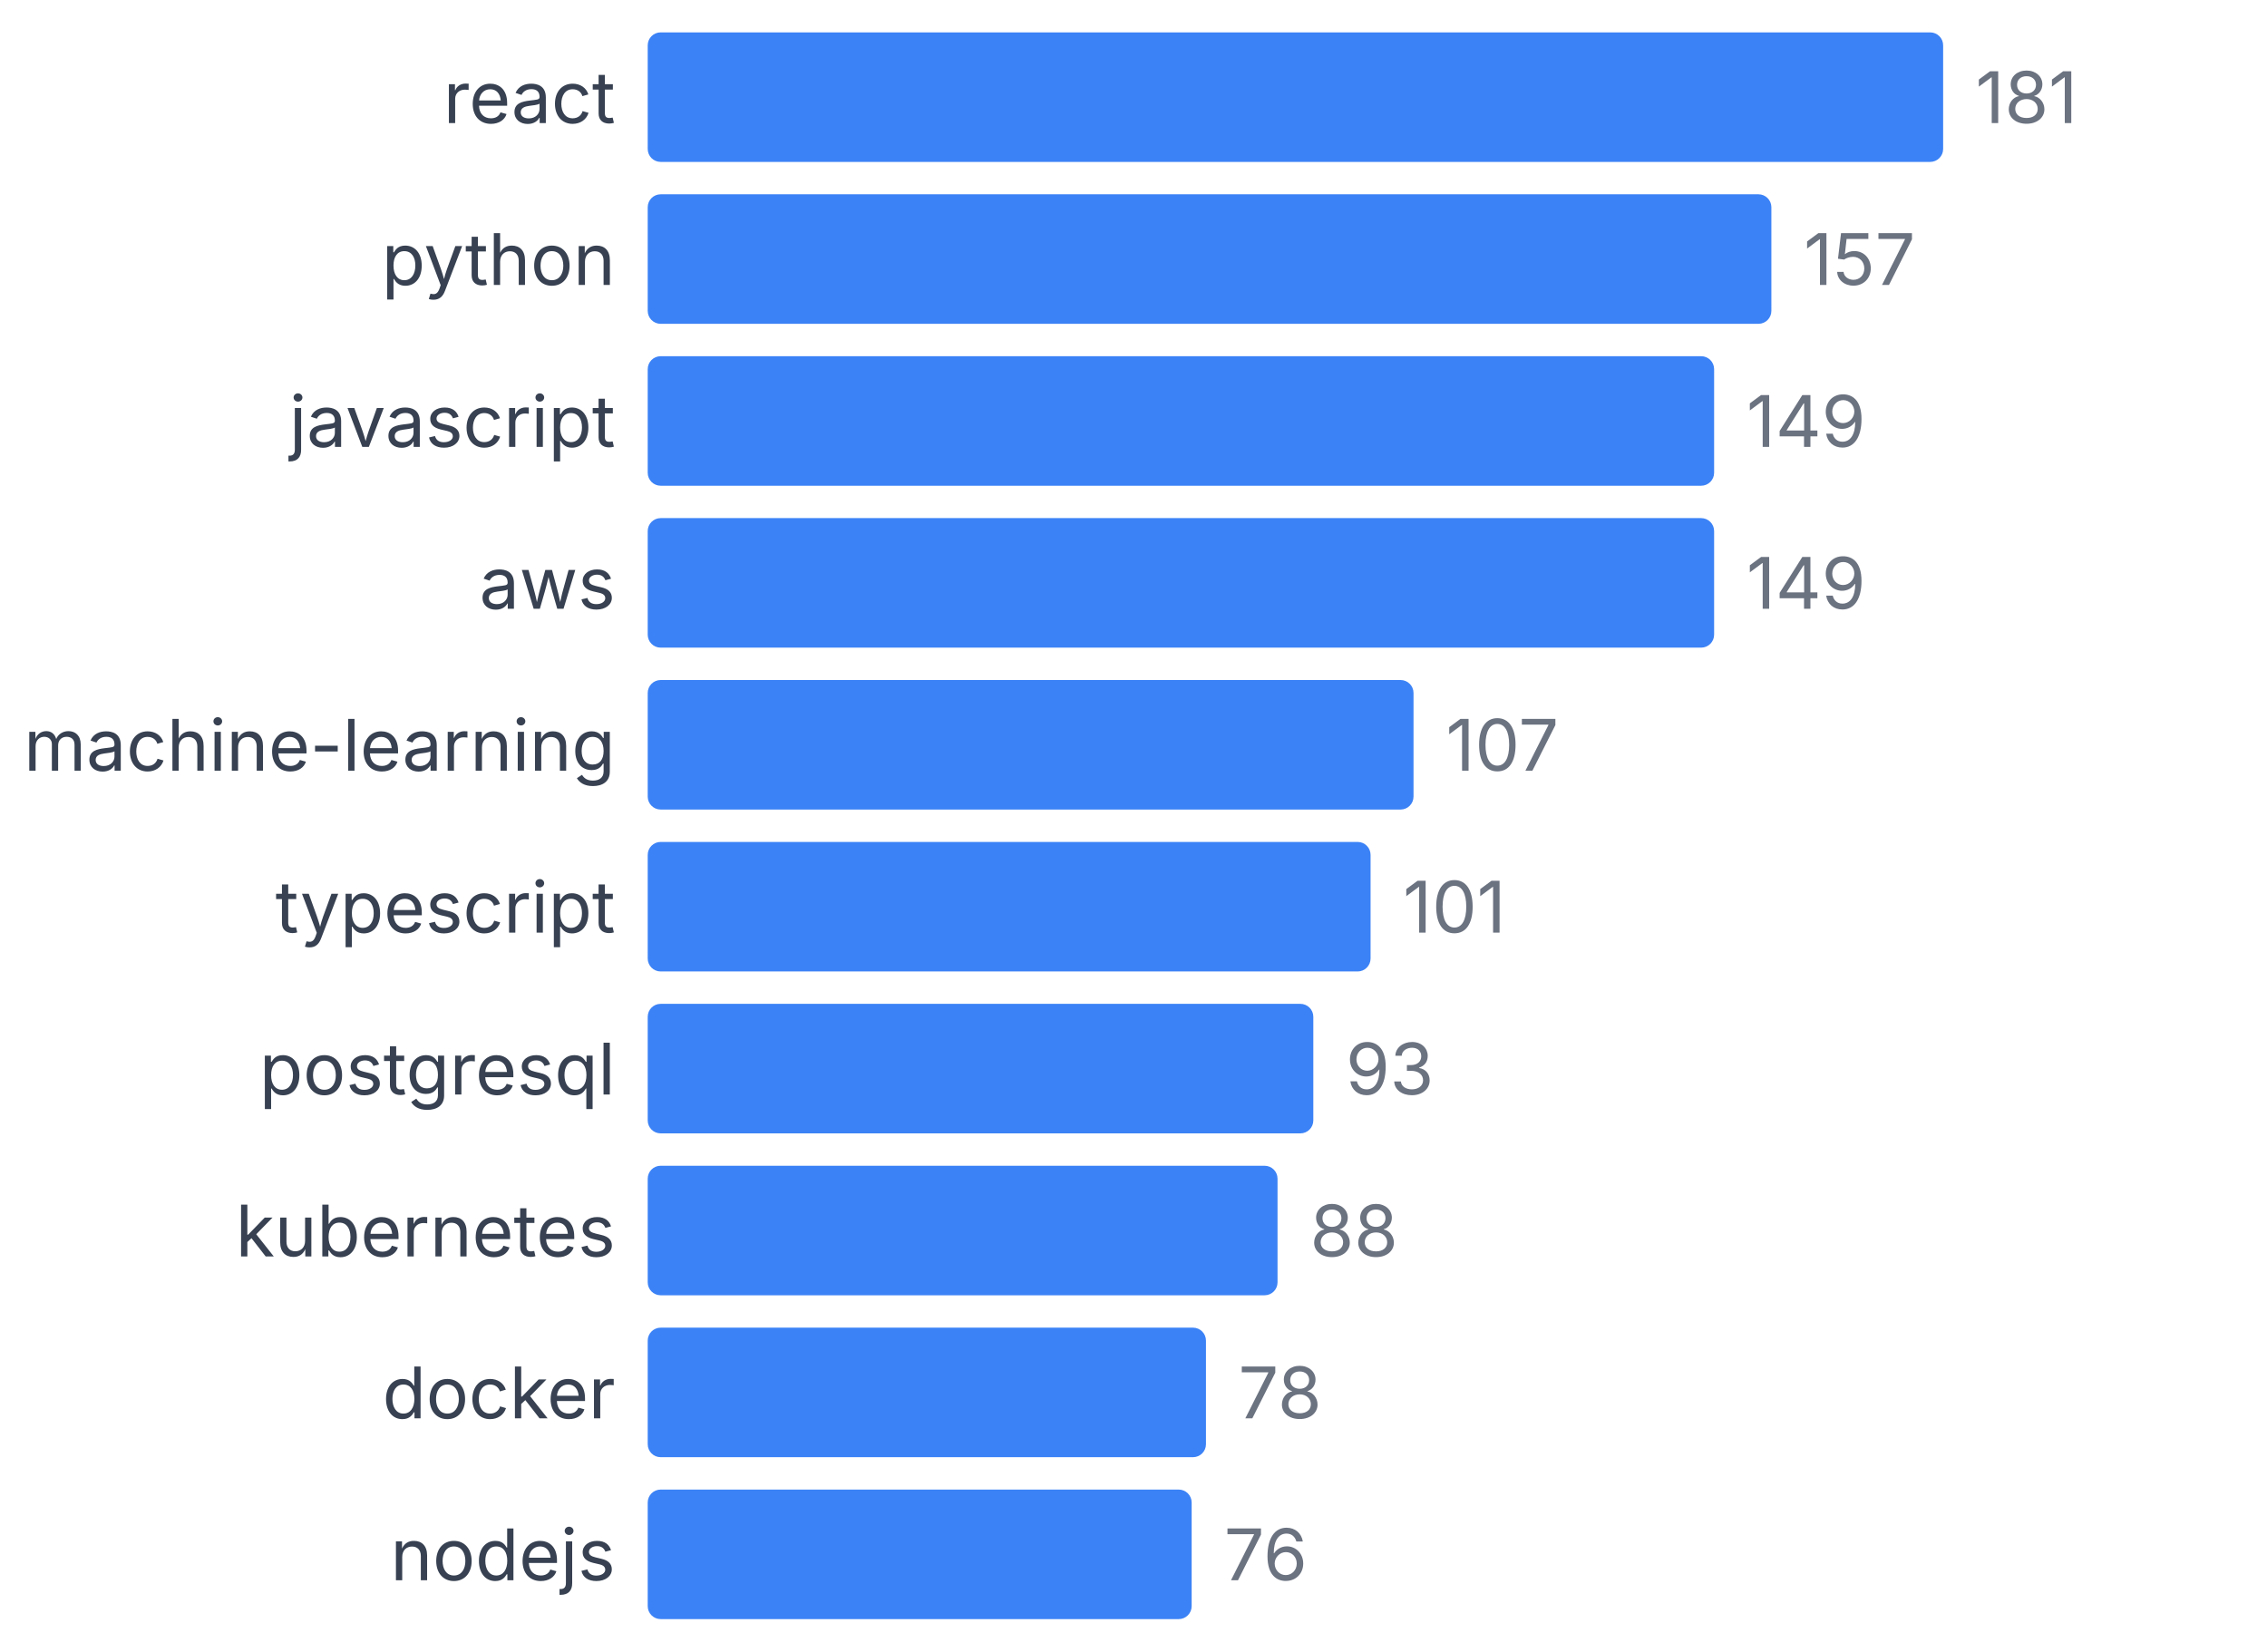
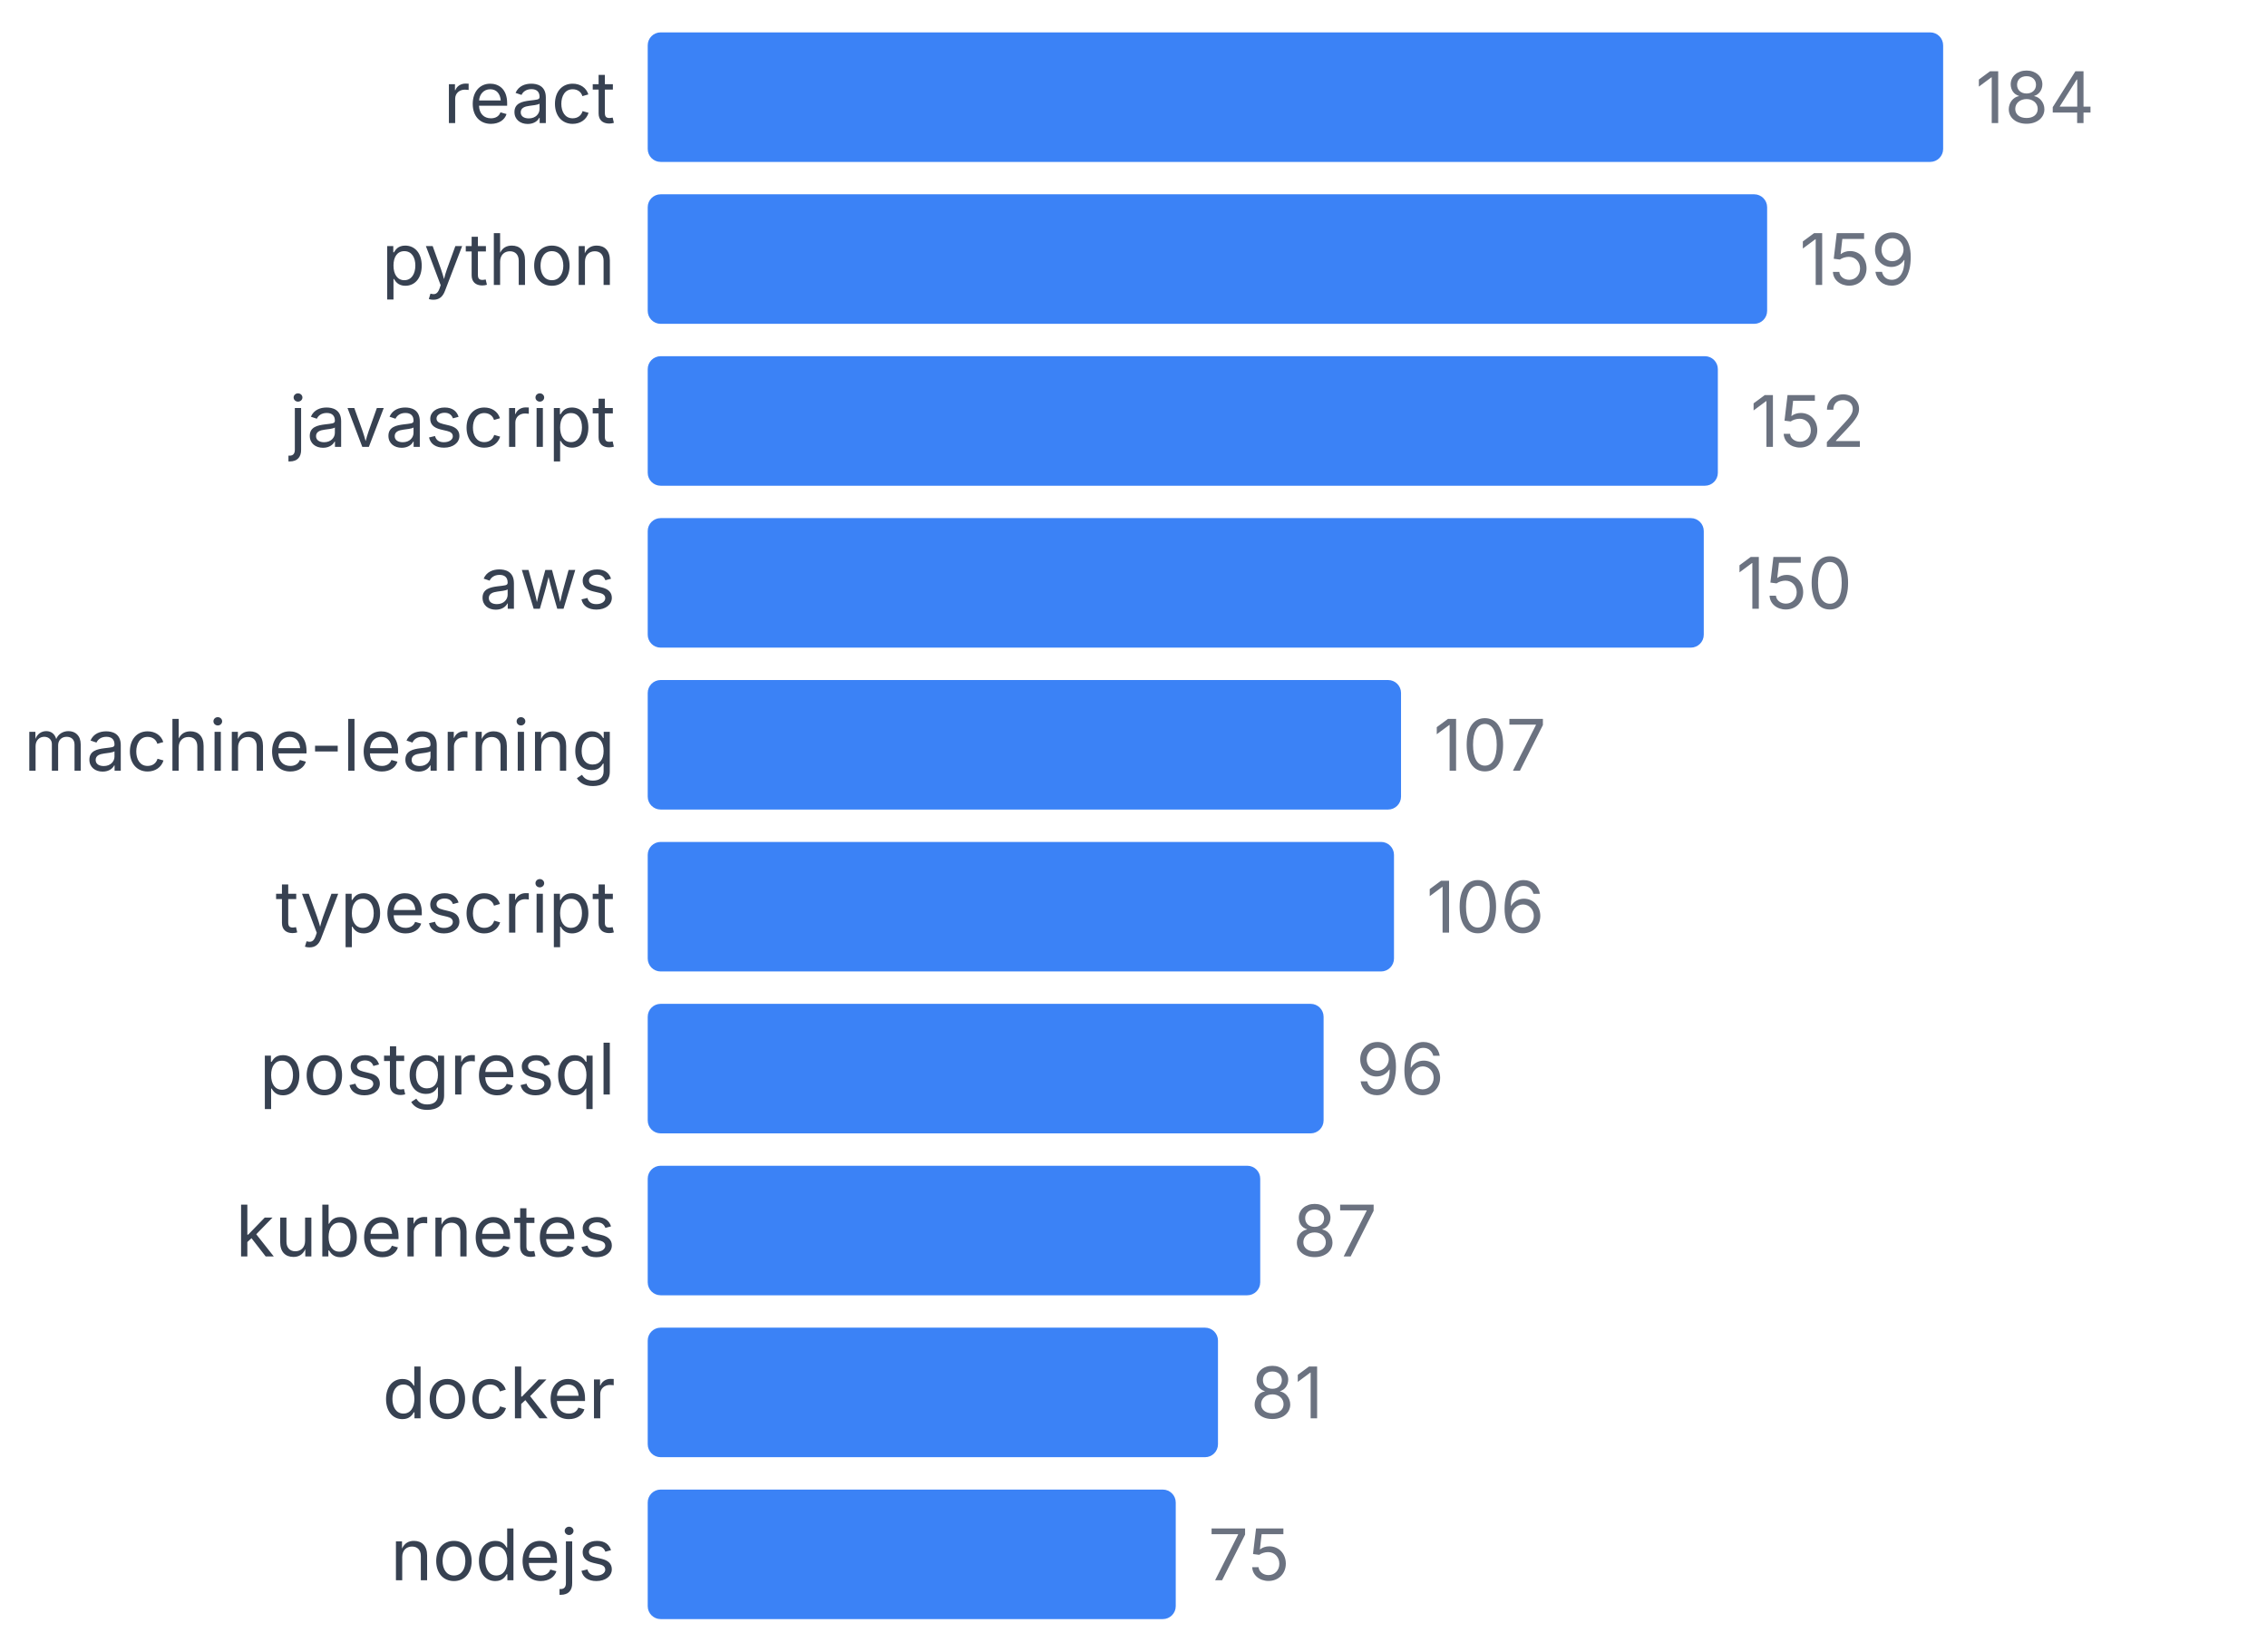
<svg xmlns="http://www.w3.org/2000/svg" width="350" height="255" viewBox="0 0 350 255">
  <style>
    text { font-family: system-ui, -apple-system, sans-serif; }
  </style>
  <text x="95" y="19" text-anchor="end" font-size="11" fill="#374151">react</text>
  <rect x="100" y="5" width="200" height="20" fill="#3b82f6" rx="2" />
-   <text x="305" y="19" font-size="11" fill="#6b7280">181</text>
+   <text x="305" y="19" font-size="11" fill="#6b7280">184</text>
  <text x="95" y="44" text-anchor="end" font-size="11" fill="#374151">python</text>
-   <rect x="100" y="30" width="173.481" height="20" fill="#3b82f6" rx="2" />
-   <text x="278.481" y="44" font-size="11" fill="#6b7280">157</text>
+   <rect x="100" y="30" width="172.826" height="20" fill="#3b82f6" rx="2" />
+   <text x="277.826" y="44" font-size="11" fill="#6b7280">159</text>
  <text x="95" y="69" text-anchor="end" font-size="11" fill="#374151">javascript</text>
-   <rect x="100" y="55" width="164.641" height="20" fill="#3b82f6" rx="2" />
-   <text x="269.641" y="69" font-size="11" fill="#6b7280">149</text>
+   <rect x="100" y="55" width="165.217" height="20" fill="#3b82f6" rx="2" />
+   <text x="270.217" y="69" font-size="11" fill="#6b7280">152</text>
  <text x="95" y="94" text-anchor="end" font-size="11" fill="#374151">aws</text>
-   <rect x="100" y="80" width="164.641" height="20" fill="#3b82f6" rx="2" />
-   <text x="269.641" y="94" font-size="11" fill="#6b7280">149</text>
+   <rect x="100" y="80" width="163.043" height="20" fill="#3b82f6" rx="2" />
+   <text x="268.043" y="94" font-size="11" fill="#6b7280">150</text>
  <text x="95" y="119" text-anchor="end" font-size="11" fill="#374151">machine-learning</text>
-   <rect x="100" y="105" width="118.232" height="20" fill="#3b82f6" rx="2" />
-   <text x="223.232" y="119" font-size="11" fill="#6b7280">107</text>
+   <rect x="100" y="105" width="116.304" height="20" fill="#3b82f6" rx="2" />
+   <text x="221.304" y="119" font-size="11" fill="#6b7280">107</text>
  <text x="95" y="144" text-anchor="end" font-size="11" fill="#374151">typescript</text>
-   <rect x="100" y="130" width="111.602" height="20" fill="#3b82f6" rx="2" />
-   <text x="216.602" y="144" font-size="11" fill="#6b7280">101</text>
+   <rect x="100" y="130" width="115.217" height="20" fill="#3b82f6" rx="2" />
+   <text x="220.217" y="144" font-size="11" fill="#6b7280">106</text>
  <text x="95" y="169" text-anchor="end" font-size="11" fill="#374151">postgresql</text>
-   <rect x="100" y="155" width="102.762" height="20" fill="#3b82f6" rx="2" />
-   <text x="207.762" y="169" font-size="11" fill="#6b7280">93</text>
+   <rect x="100" y="155" width="104.348" height="20" fill="#3b82f6" rx="2" />
+   <text x="209.348" y="169" font-size="11" fill="#6b7280">96</text>
  <text x="95" y="194" text-anchor="end" font-size="11" fill="#374151">kubernetes</text>
-   <rect x="100" y="180" width="97.238" height="20" fill="#3b82f6" rx="2" />
-   <text x="202.238" y="194" font-size="11" fill="#6b7280">88</text>
+   <rect x="100" y="180" width="94.565" height="20" fill="#3b82f6" rx="2" />
+   <text x="199.565" y="194" font-size="11" fill="#6b7280">87</text>
  <text x="95" y="219" text-anchor="end" font-size="11" fill="#374151">docker</text>
-   <rect x="100" y="205" width="86.188" height="20" fill="#3b82f6" rx="2" />
-   <text x="191.188" y="219" font-size="11" fill="#6b7280">78</text>
+   <rect x="100" y="205" width="88.043" height="20" fill="#3b82f6" rx="2" />
+   <text x="193.043" y="219" font-size="11" fill="#6b7280">81</text>
  <text x="95" y="244" text-anchor="end" font-size="11" fill="#374151">nodejs</text>
-   <rect x="100" y="230" width="83.978" height="20" fill="#3b82f6" rx="2" />
-   <text x="188.978" y="244" font-size="11" fill="#6b7280">76</text>
+   <rect x="100" y="230" width="81.522" height="20" fill="#3b82f6" rx="2" />
+   <text x="186.522" y="244" font-size="11" fill="#6b7280">75</text>
</svg>
